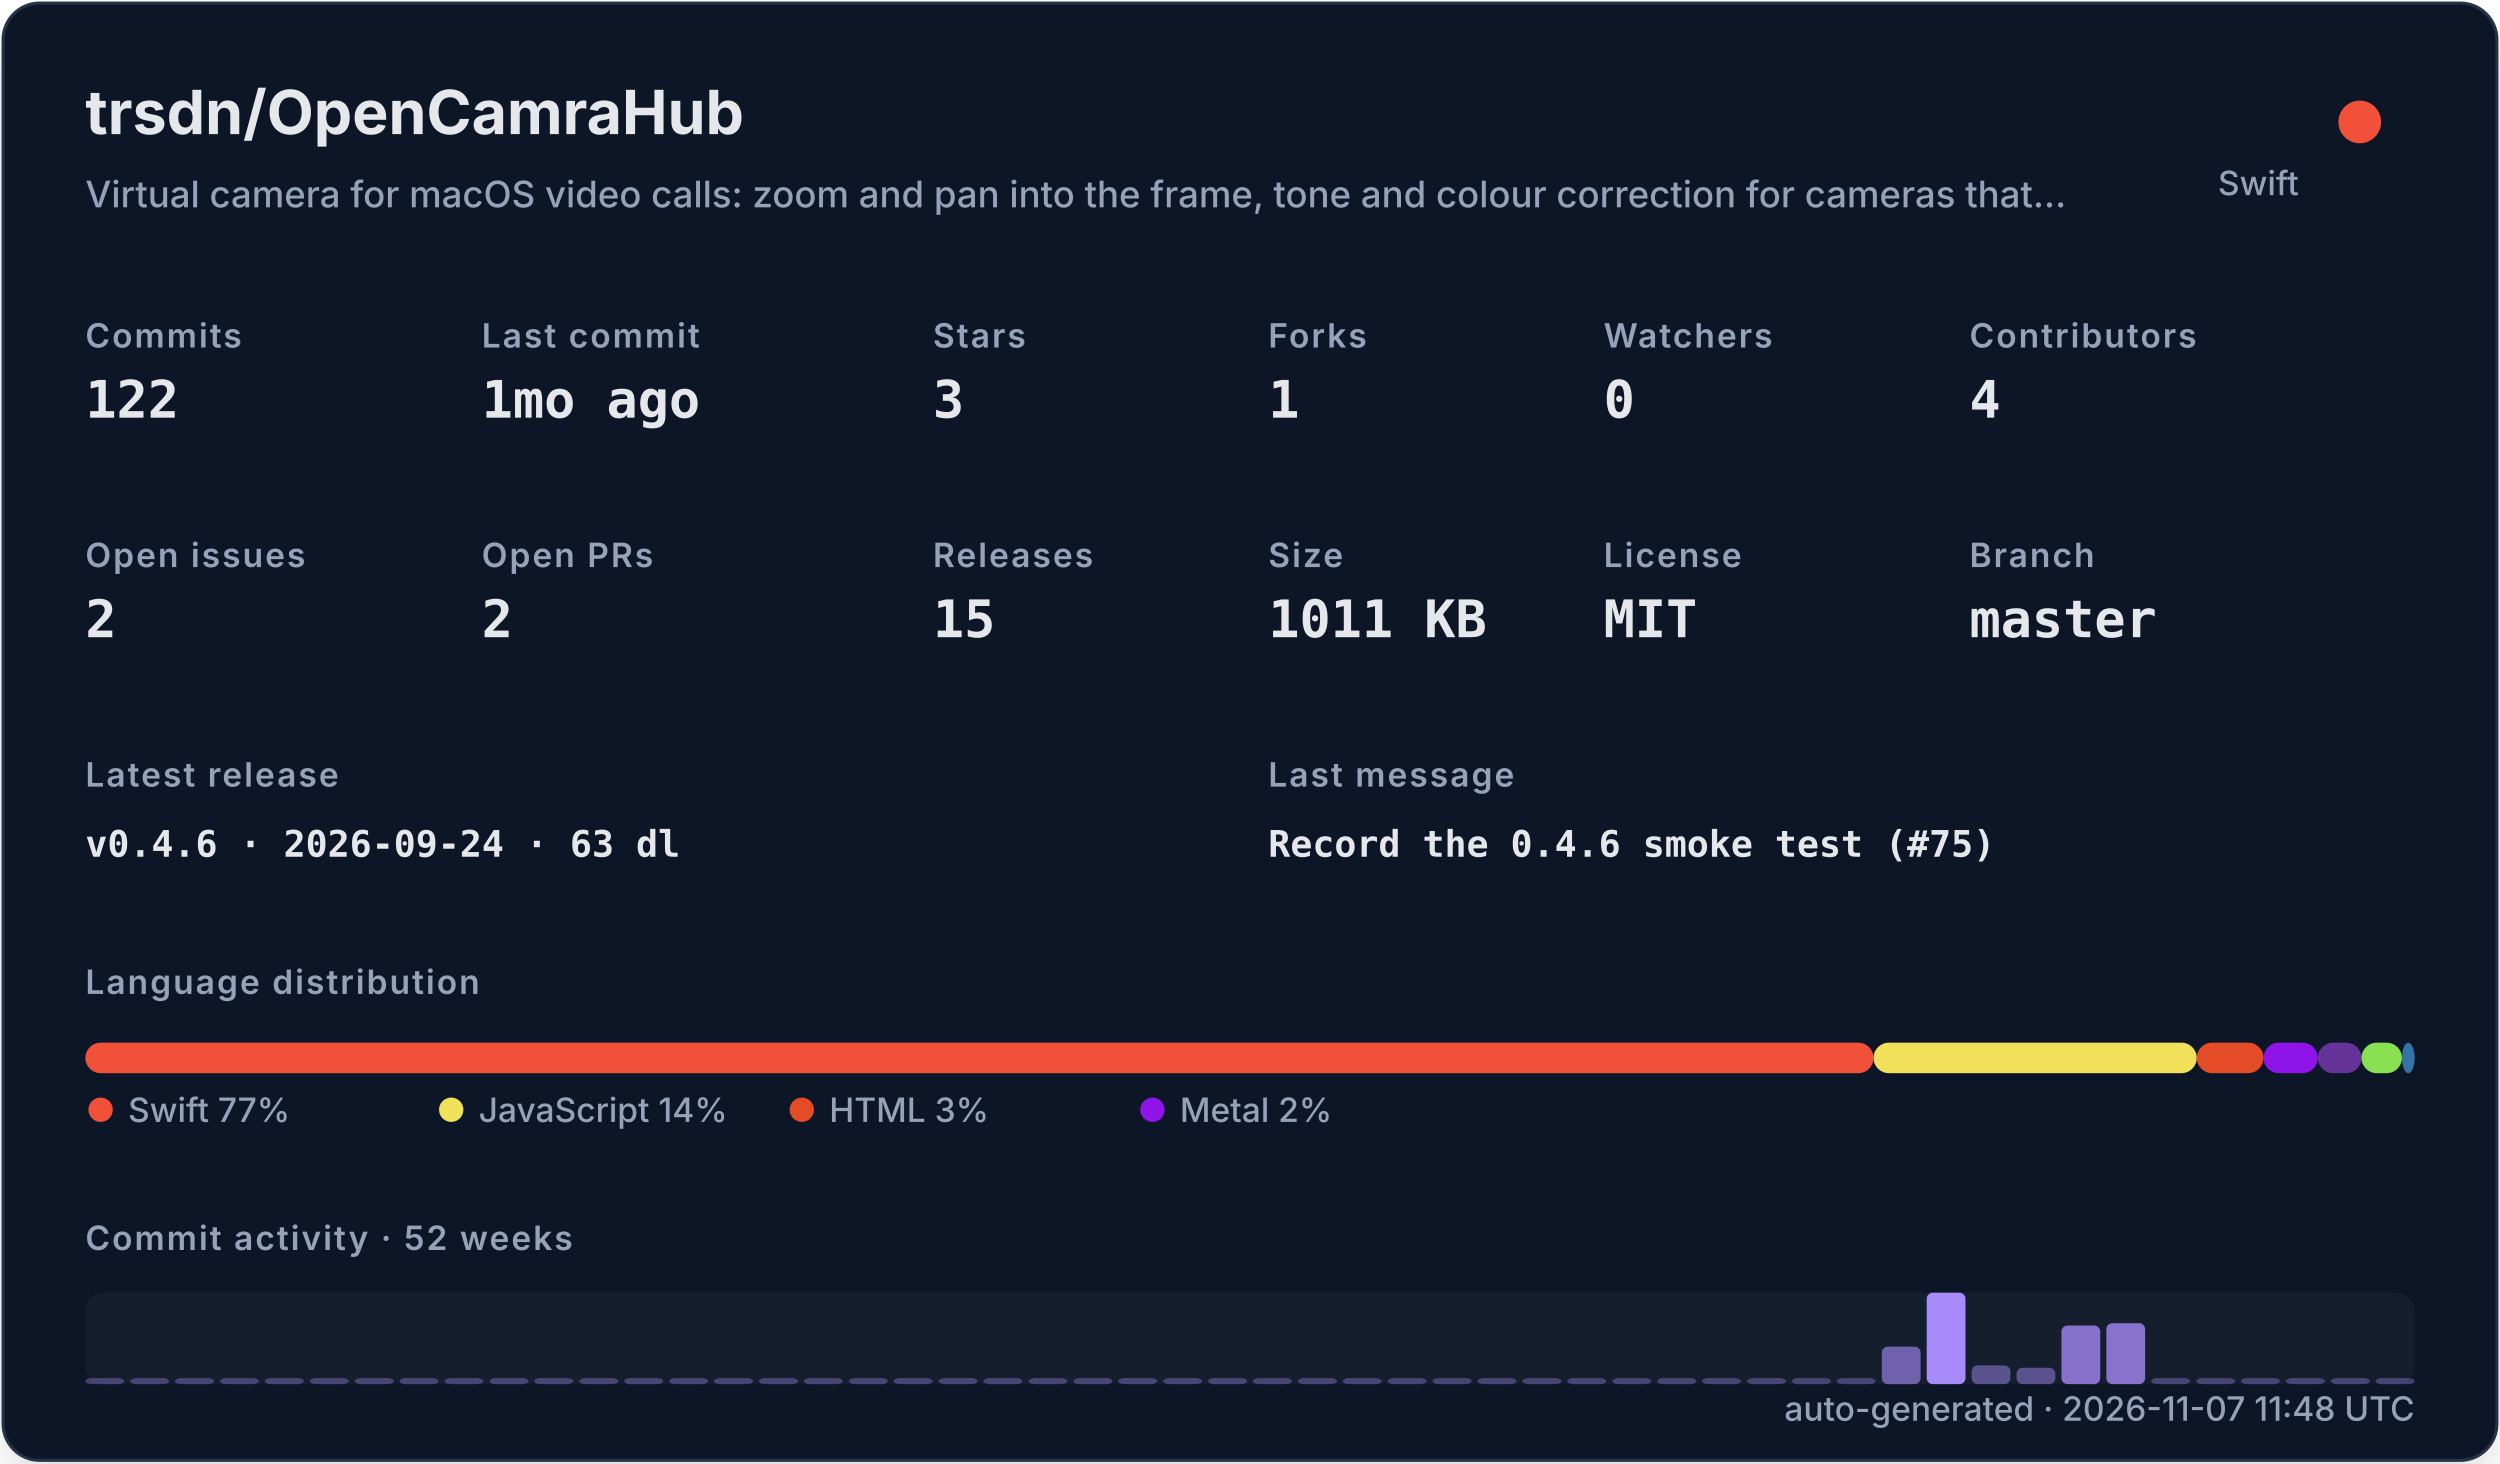
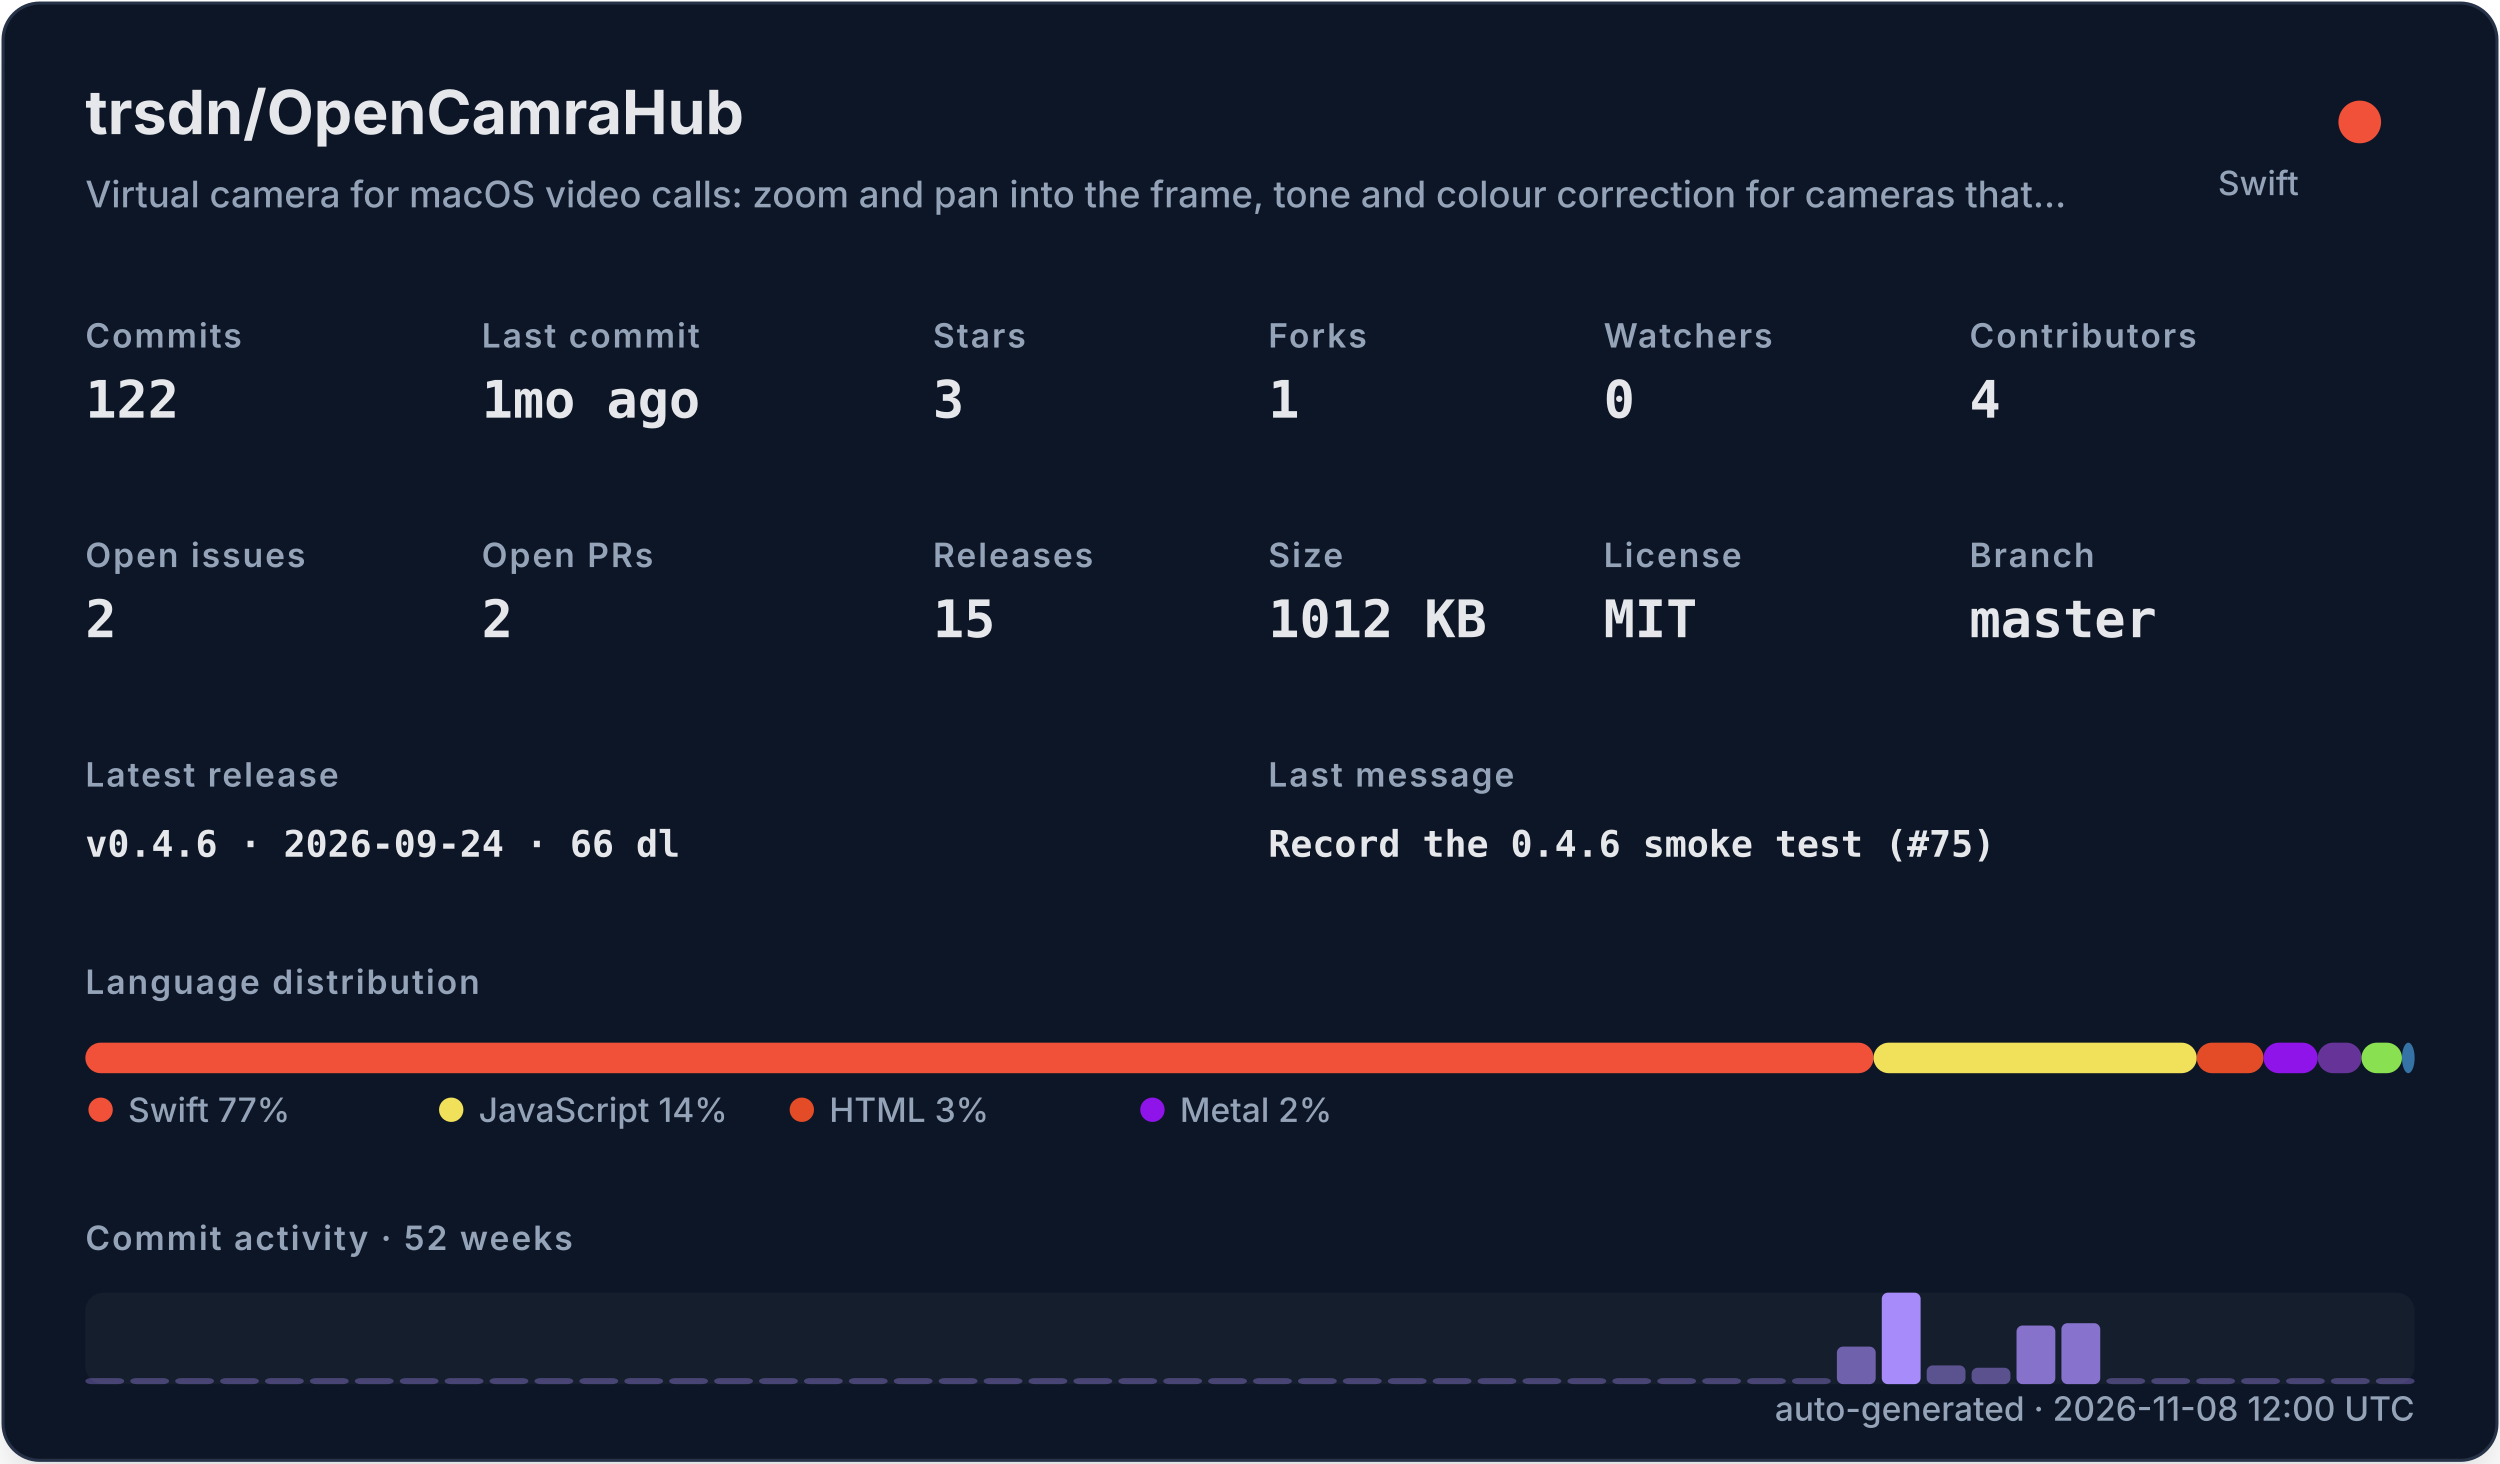
<svg xmlns="http://www.w3.org/2000/svg" width="820" height="480" viewBox="0 0 820 480" role="img">
  <defs>
    <filter id="shadow" x="-10%" y="-10%" width="120%" height="120%">
      <feDropShadow dx="0" dy="8" stdDeviation="10" flood-color="#000000" flood-opacity="0.16" />
    </filter>
    <style>
    .title { font: 700 20px -apple-system,BlinkMacSystemFont,"Segoe UI",sans-serif; fill: #e5e7eb; }
    .subtitle { font: 500 12px -apple-system,BlinkMacSystemFont,"Segoe UI",sans-serif; fill: #94a3b8; }
    .label { font: 600 11px -apple-system,BlinkMacSystemFont,"Segoe UI",sans-serif; fill: #94a3b8; text-transform: uppercase; letter-spacing: .06em; }
    .value { font: 700 17px ui-monospace,SFMono-Regular,Menlo,monospace; fill: #e5e7eb; }
    .small { font: 500 11px -apple-system,BlinkMacSystemFont,"Segoe UI",sans-serif; fill: #94a3b8; }
    .tiny { font: 500 10px -apple-system,BlinkMacSystemFont,"Segoe UI",sans-serif; fill: #94a3b8; }
    .mono { font: 650 12px ui-monospace,SFMono-Regular,Menlo,monospace; fill: #e5e7eb; }
  </style>
  </defs>
  <rect x="1" y="1" width="818" height="478" rx="12" fill="#111827" stroke="#263247" filter="url(#shadow)" />
  <text x="28" y="44" class="title">trsdn/OpenCamraHub</text>
  <text x="28" y="68" class="subtitle">Virtual camera for macOS video calls: zoom and pan into the frame, tone and colour correction for cameras that…</text>
  <circle cx="774" cy="40" r="7" fill="#F05138" />
  <text x="754" y="64" text-anchor="end" class="small">Swift</text>
  <text x="28" y="114" class="label">Commits</text>
  <text x="28" y="137" class="value">122</text>
  <text x="158" y="114" class="label">Last commit</text>
  <text x="158" y="137" class="value">1mo ago</text>
  <text x="306" y="114" class="label">Stars</text>
  <text x="306" y="137" class="value">3</text>
  <text x="416" y="114" class="label">Forks</text>
  <text x="416" y="137" class="value">1</text>
  <text x="526" y="114" class="label">Watchers</text>
  <text x="526" y="137" class="value">0</text>
  <text x="646" y="114" class="label">Contributors</text>
  <text x="646" y="137" class="value">4</text>
  <text x="28" y="186" class="label">Open issues</text>
  <text x="28" y="209" class="value">2</text>
  <text x="158" y="186" class="label">Open PRs</text>
  <text x="158" y="209" class="value">2</text>
  <text x="306" y="186" class="label">Releases</text>
  <text x="306" y="209" class="value">15</text>
  <text x="416" y="186" class="label">Size</text>
-   <text x="416" y="209" class="value">1011 KB</text>
+   <text x="416" y="209" class="value">1012 KB</text>
  <text x="526" y="186" class="label">License</text>
  <text x="526" y="209" class="value">MIT</text>
  <text x="646" y="186" class="label">Branch</text>
  <text x="646" y="209" class="value">master</text>
  <text x="28" y="258" class="label">Latest release</text>
-   <text x="28" y="281" class="mono">v0.4.6 · 2026-09-24 · 63 dl</text>
+   <text x="28" y="281" class="mono">v0.4.6 · 2026-09-24 · 66 dl</text>
  <text x="416" y="258" class="label">Last message</text>
  <text x="416" y="281" class="mono">Record the 0.4.6 smoke test (#75)</text>
  <text x="28" y="326" class="label">Language distribution</text>
  <rect x="28.00" y="342" width="586.52" height="10" rx="5" fill="#F05138" />
  <rect x="614.52" y="342" width="106.02" height="10" rx="5" fill="#f1e05a" />
  <rect x="720.54" y="342" width="21.90" height="10" rx="5" fill="#e34c26" />
  <rect x="742.44" y="342" width="17.78" height="10" rx="5" fill="#8f14e9" />
  <rect x="760.22" y="342" width="14.36" height="10" rx="5" fill="#663399" />
  <rect x="774.57" y="342" width="13.27" height="10" rx="5" fill="#89e051" />
  <rect x="787.85" y="342" width="4.15" height="10" rx="5" fill="#3572A5" />
  <circle cx="33" cy="364" r="4" fill="#F05138" />
  <text x="42" y="368" class="small">Swift 77%</text>
  <circle cx="148" cy="364" r="4" fill="#f1e05a" />
  <text x="157" y="368" class="small">JavaScript 14%</text>
  <circle cx="263" cy="364" r="4" fill="#e34c26" />
  <text x="272" y="368" class="small">HTML 3%</text>
  <circle cx="378" cy="364" r="4" fill="#8f14e9" />
  <text x="387" y="368" class="small">Metal 2%</text>
  <text x="28" y="410" class="label">Commit activity · 52 weeks</text>
  <rect x="28" y="424" width="764" height="30" rx="6" fill="#1f2937" opacity=".42" />
  <rect x="28.00" y="452.00" width="12.73" height="2.00" rx="2" fill="#a78bfa" opacity="0.35" />
  <rect x="42.73" y="452.00" width="12.73" height="2.00" rx="2" fill="#a78bfa" opacity="0.35" />
  <rect x="57.46" y="452.00" width="12.73" height="2.00" rx="2" fill="#a78bfa" opacity="0.35" />
  <rect x="72.19" y="452.00" width="12.73" height="2.00" rx="2" fill="#a78bfa" opacity="0.35" />
  <rect x="86.92" y="452.00" width="12.73" height="2.00" rx="2" fill="#a78bfa" opacity="0.35" />
  <rect x="101.65" y="452.00" width="12.73" height="2.00" rx="2" fill="#a78bfa" opacity="0.35" />
  <rect x="116.38" y="452.00" width="12.73" height="2.00" rx="2" fill="#a78bfa" opacity="0.35" />
  <rect x="131.12" y="452.00" width="12.73" height="2.00" rx="2" fill="#a78bfa" opacity="0.35" />
  <rect x="145.85" y="452.00" width="12.73" height="2.00" rx="2" fill="#a78bfa" opacity="0.35" />
  <rect x="160.58" y="452.00" width="12.73" height="2.00" rx="2" fill="#a78bfa" opacity="0.35" />
  <rect x="175.31" y="452.00" width="12.73" height="2.00" rx="2" fill="#a78bfa" opacity="0.35" />
  <rect x="190.04" y="452.00" width="12.73" height="2.00" rx="2" fill="#a78bfa" opacity="0.35" />
  <rect x="204.77" y="452.00" width="12.73" height="2.00" rx="2" fill="#a78bfa" opacity="0.35" />
  <rect x="219.50" y="452.00" width="12.73" height="2.00" rx="2" fill="#a78bfa" opacity="0.35" />
  <rect x="234.23" y="452.00" width="12.73" height="2.00" rx="2" fill="#a78bfa" opacity="0.35" />
  <rect x="248.96" y="452.00" width="12.73" height="2.00" rx="2" fill="#a78bfa" opacity="0.35" />
  <rect x="263.69" y="452.00" width="12.73" height="2.00" rx="2" fill="#a78bfa" opacity="0.35" />
  <rect x="278.42" y="452.00" width="12.73" height="2.00" rx="2" fill="#a78bfa" opacity="0.35" />
  <rect x="293.15" y="452.00" width="12.73" height="2.00" rx="2" fill="#a78bfa" opacity="0.35" />
  <rect x="307.88" y="452.00" width="12.73" height="2.00" rx="2" fill="#a78bfa" opacity="0.35" />
  <rect x="322.62" y="452.00" width="12.73" height="2.00" rx="2" fill="#a78bfa" opacity="0.35" />
  <rect x="337.35" y="452.00" width="12.73" height="2.00" rx="2" fill="#a78bfa" opacity="0.35" />
  <rect x="352.08" y="452.00" width="12.73" height="2.00" rx="2" fill="#a78bfa" opacity="0.35" />
  <rect x="366.81" y="452.00" width="12.73" height="2.00" rx="2" fill="#a78bfa" opacity="0.35" />
  <rect x="381.54" y="452.00" width="12.73" height="2.00" rx="2" fill="#a78bfa" opacity="0.35" />
  <rect x="396.27" y="452.00" width="12.73" height="2.00" rx="2" fill="#a78bfa" opacity="0.35" />
  <rect x="411.00" y="452.00" width="12.73" height="2.00" rx="2" fill="#a78bfa" opacity="0.35" />
  <rect x="425.73" y="452.00" width="12.73" height="2.00" rx="2" fill="#a78bfa" opacity="0.35" />
  <rect x="440.46" y="452.00" width="12.73" height="2.00" rx="2" fill="#a78bfa" opacity="0.35" />
  <rect x="455.19" y="452.00" width="12.73" height="2.00" rx="2" fill="#a78bfa" opacity="0.35" />
  <rect x="469.92" y="452.00" width="12.73" height="2.00" rx="2" fill="#a78bfa" opacity="0.35" />
  <rect x="484.65" y="452.00" width="12.73" height="2.00" rx="2" fill="#a78bfa" opacity="0.35" />
  <rect x="499.38" y="452.00" width="12.73" height="2.00" rx="2" fill="#a78bfa" opacity="0.35" />
  <rect x="514.12" y="452.00" width="12.73" height="2.00" rx="2" fill="#a78bfa" opacity="0.35" />
  <rect x="528.85" y="452.00" width="12.73" height="2.00" rx="2" fill="#a78bfa" opacity="0.35" />
  <rect x="543.58" y="452.00" width="12.73" height="2.00" rx="2" fill="#a78bfa" opacity="0.35" />
  <rect x="558.31" y="452.00" width="12.73" height="2.00" rx="2" fill="#a78bfa" opacity="0.35" />
  <rect x="573.04" y="452.00" width="12.73" height="2.00" rx="2" fill="#a78bfa" opacity="0.35" />
  <rect x="587.77" y="452.00" width="12.73" height="2.00" rx="2" fill="#a78bfa" opacity="0.35" />
-   <rect x="602.50" y="452.00" width="12.73" height="2.00" rx="2" fill="#a78bfa" opacity="0.35" />
-   <rect x="617.23" y="441.69" width="12.73" height="12.31" rx="2" fill="#a78bfa" opacity="0.62" />
-   <rect x="631.96" y="424.00" width="12.73" height="30.00" rx="2" fill="#a78bfa" opacity="1.00" />
-   <rect x="646.69" y="447.85" width="12.73" height="6.15" rx="2" fill="#a78bfa" opacity="0.48" />
-   <rect x="661.42" y="448.62" width="12.73" height="5.38" rx="2" fill="#a78bfa" opacity="0.47" />
-   <rect x="676.15" y="434.77" width="12.73" height="19.23" rx="2" fill="#a78bfa" opacity="0.77" />
-   <rect x="690.88" y="434.00" width="12.73" height="20.00" rx="2" fill="#a78bfa" opacity="0.78" />
+   <rect x="602.50" y="441.69" width="12.73" height="12.31" rx="2" fill="#a78bfa" opacity="0.62" />
+   <rect x="617.23" y="424.00" width="12.73" height="30.00" rx="2" fill="#a78bfa" opacity="1.00" />
+   <rect x="631.96" y="447.85" width="12.73" height="6.15" rx="2" fill="#a78bfa" opacity="0.48" />
+   <rect x="646.69" y="448.62" width="12.73" height="5.38" rx="2" fill="#a78bfa" opacity="0.47" />
+   <rect x="661.42" y="434.77" width="12.73" height="19.23" rx="2" fill="#a78bfa" opacity="0.77" />
+   <rect x="676.15" y="434.00" width="12.73" height="20.00" rx="2" fill="#a78bfa" opacity="0.78" />
+   <rect x="690.88" y="452.00" width="12.73" height="2.00" rx="2" fill="#a78bfa" opacity="0.35" />
  <rect x="705.62" y="452.00" width="12.73" height="2.00" rx="2" fill="#a78bfa" opacity="0.35" />
  <rect x="720.35" y="452.00" width="12.73" height="2.00" rx="2" fill="#a78bfa" opacity="0.35" />
  <rect x="735.08" y="452.00" width="12.73" height="2.00" rx="2" fill="#a78bfa" opacity="0.35" />
  <rect x="749.81" y="452.00" width="12.73" height="2.00" rx="2" fill="#a78bfa" opacity="0.35" />
  <rect x="764.54" y="452.00" width="12.73" height="2.00" rx="2" fill="#a78bfa" opacity="0.35" />
  <rect x="779.27" y="452.00" width="12.73" height="2.00" rx="2" fill="#a78bfa" opacity="0.35" />
-   <text x="792" y="466" text-anchor="end" class="small">auto-generated · 2026-11-07 11:48 UTC</text>
+   <text x="792" y="466" text-anchor="end" class="small">auto-generated · 2026-11-08 12:00 UTC</text>
</svg>
